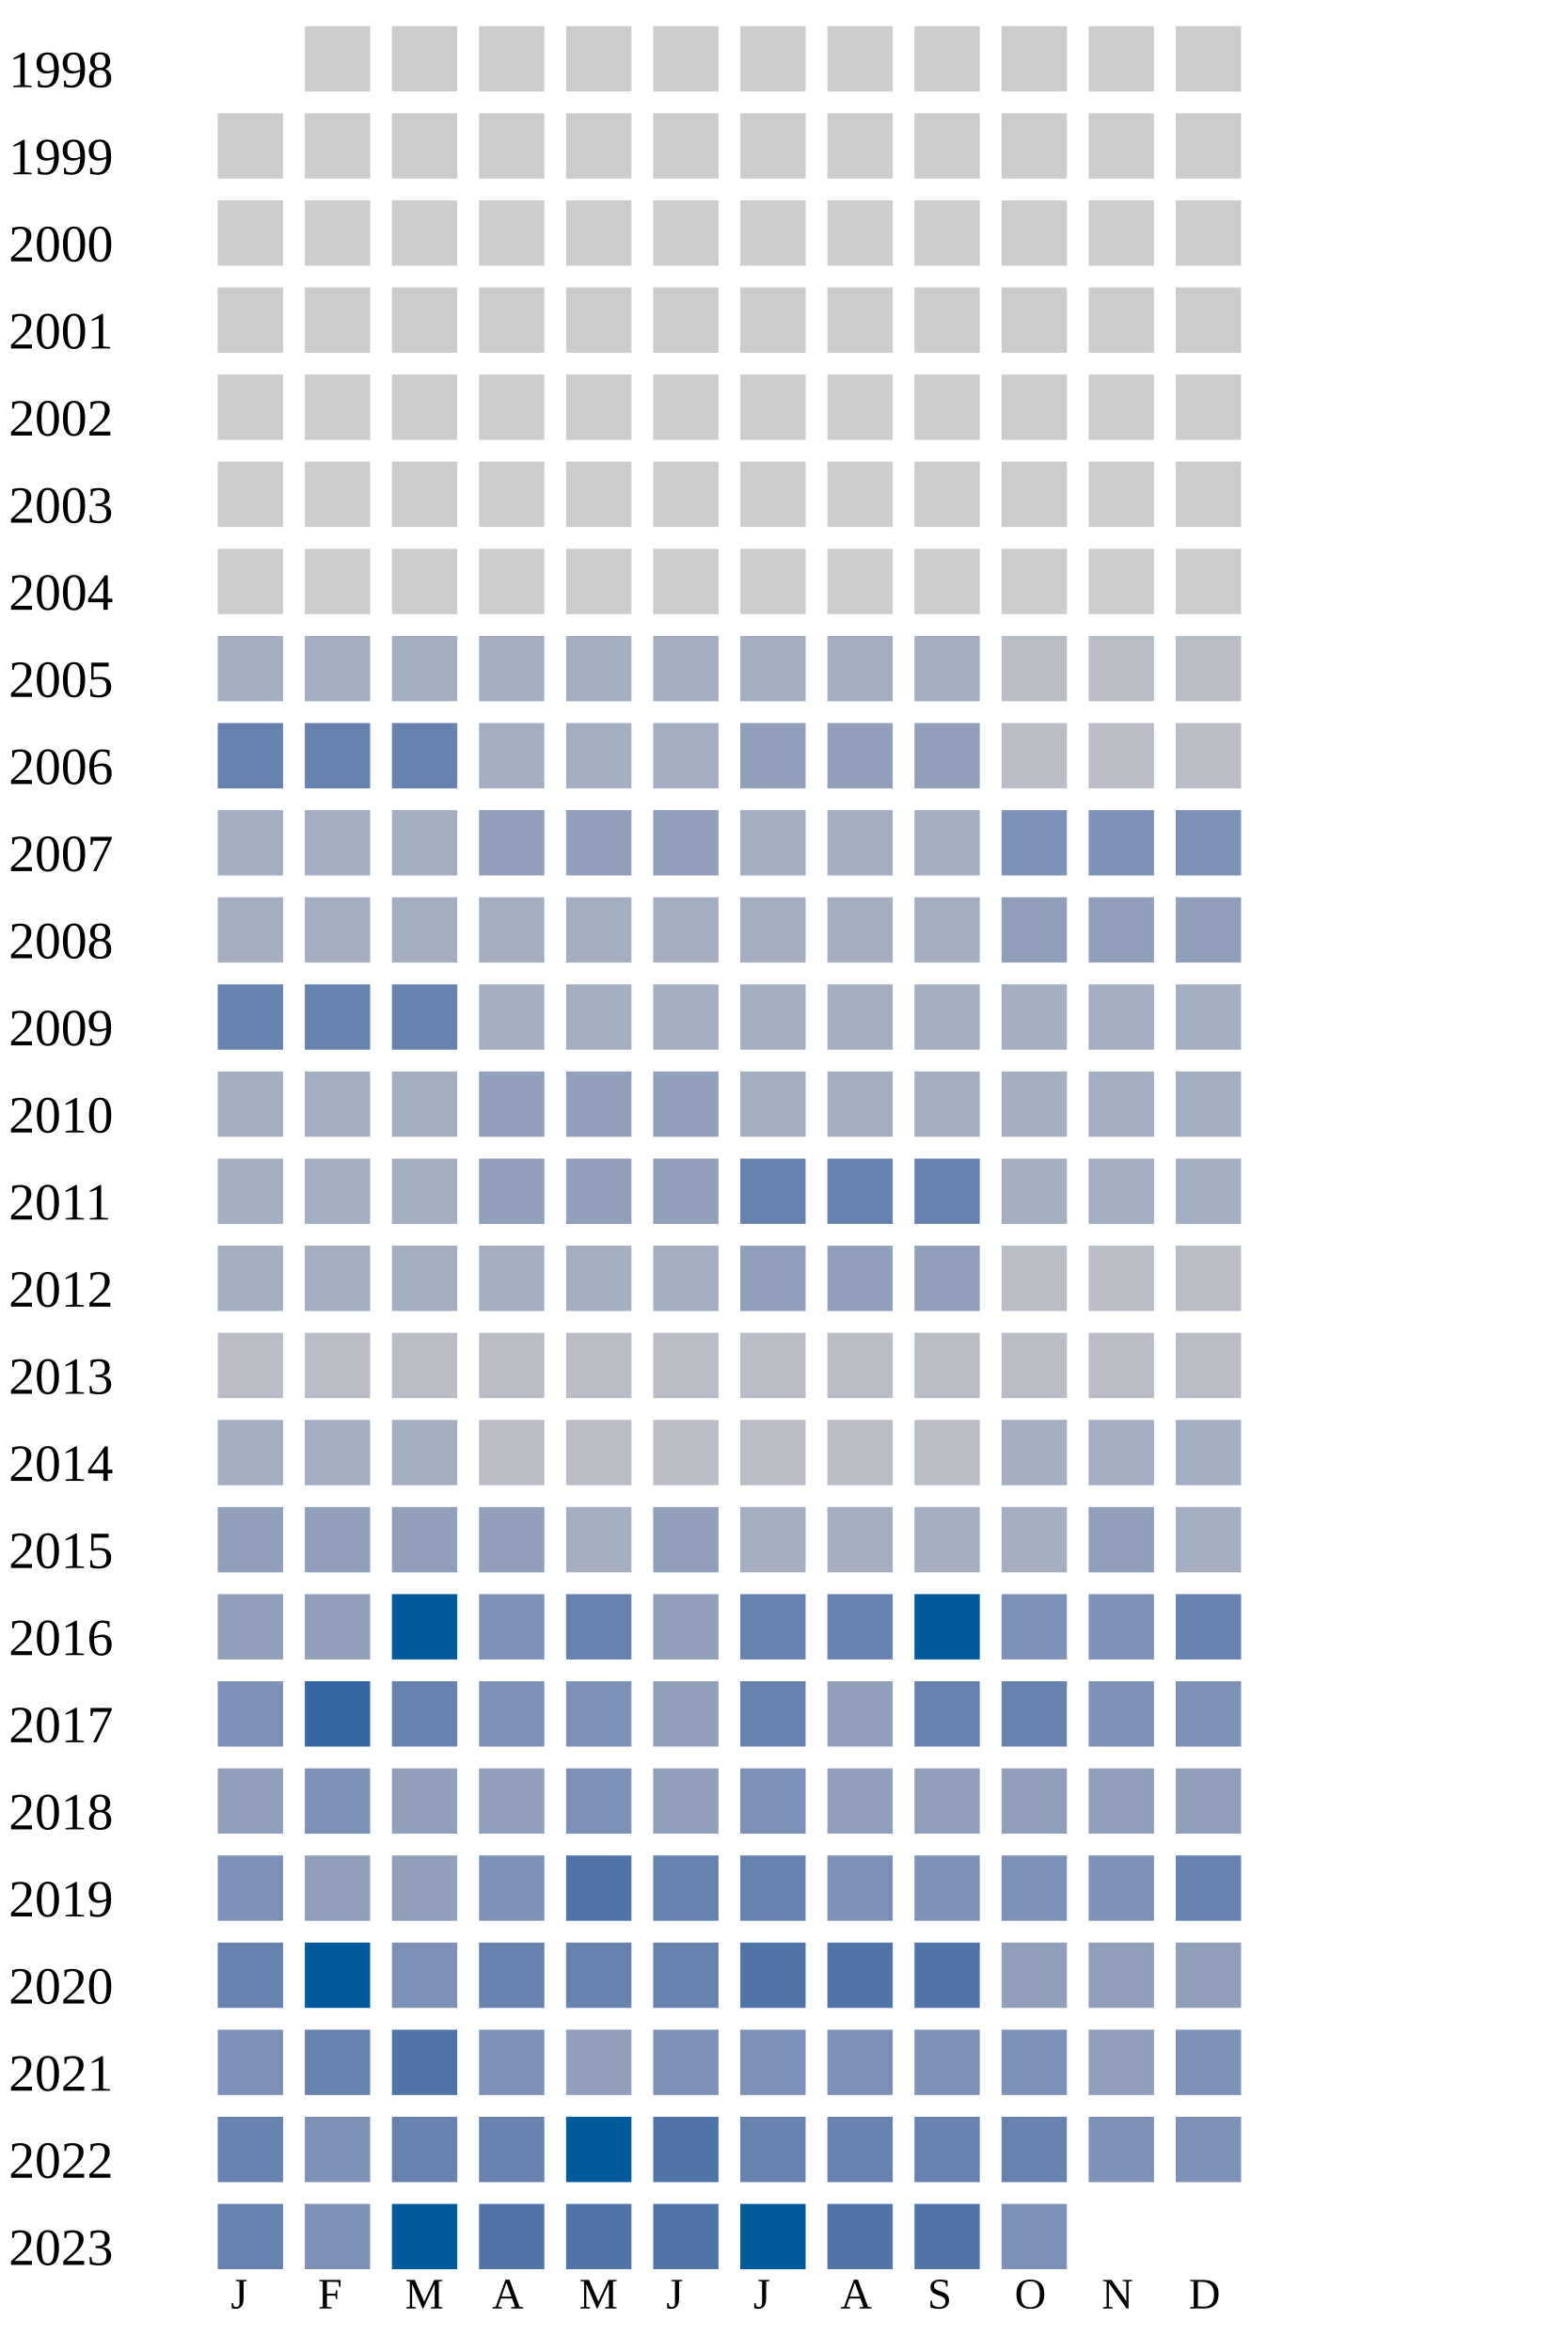
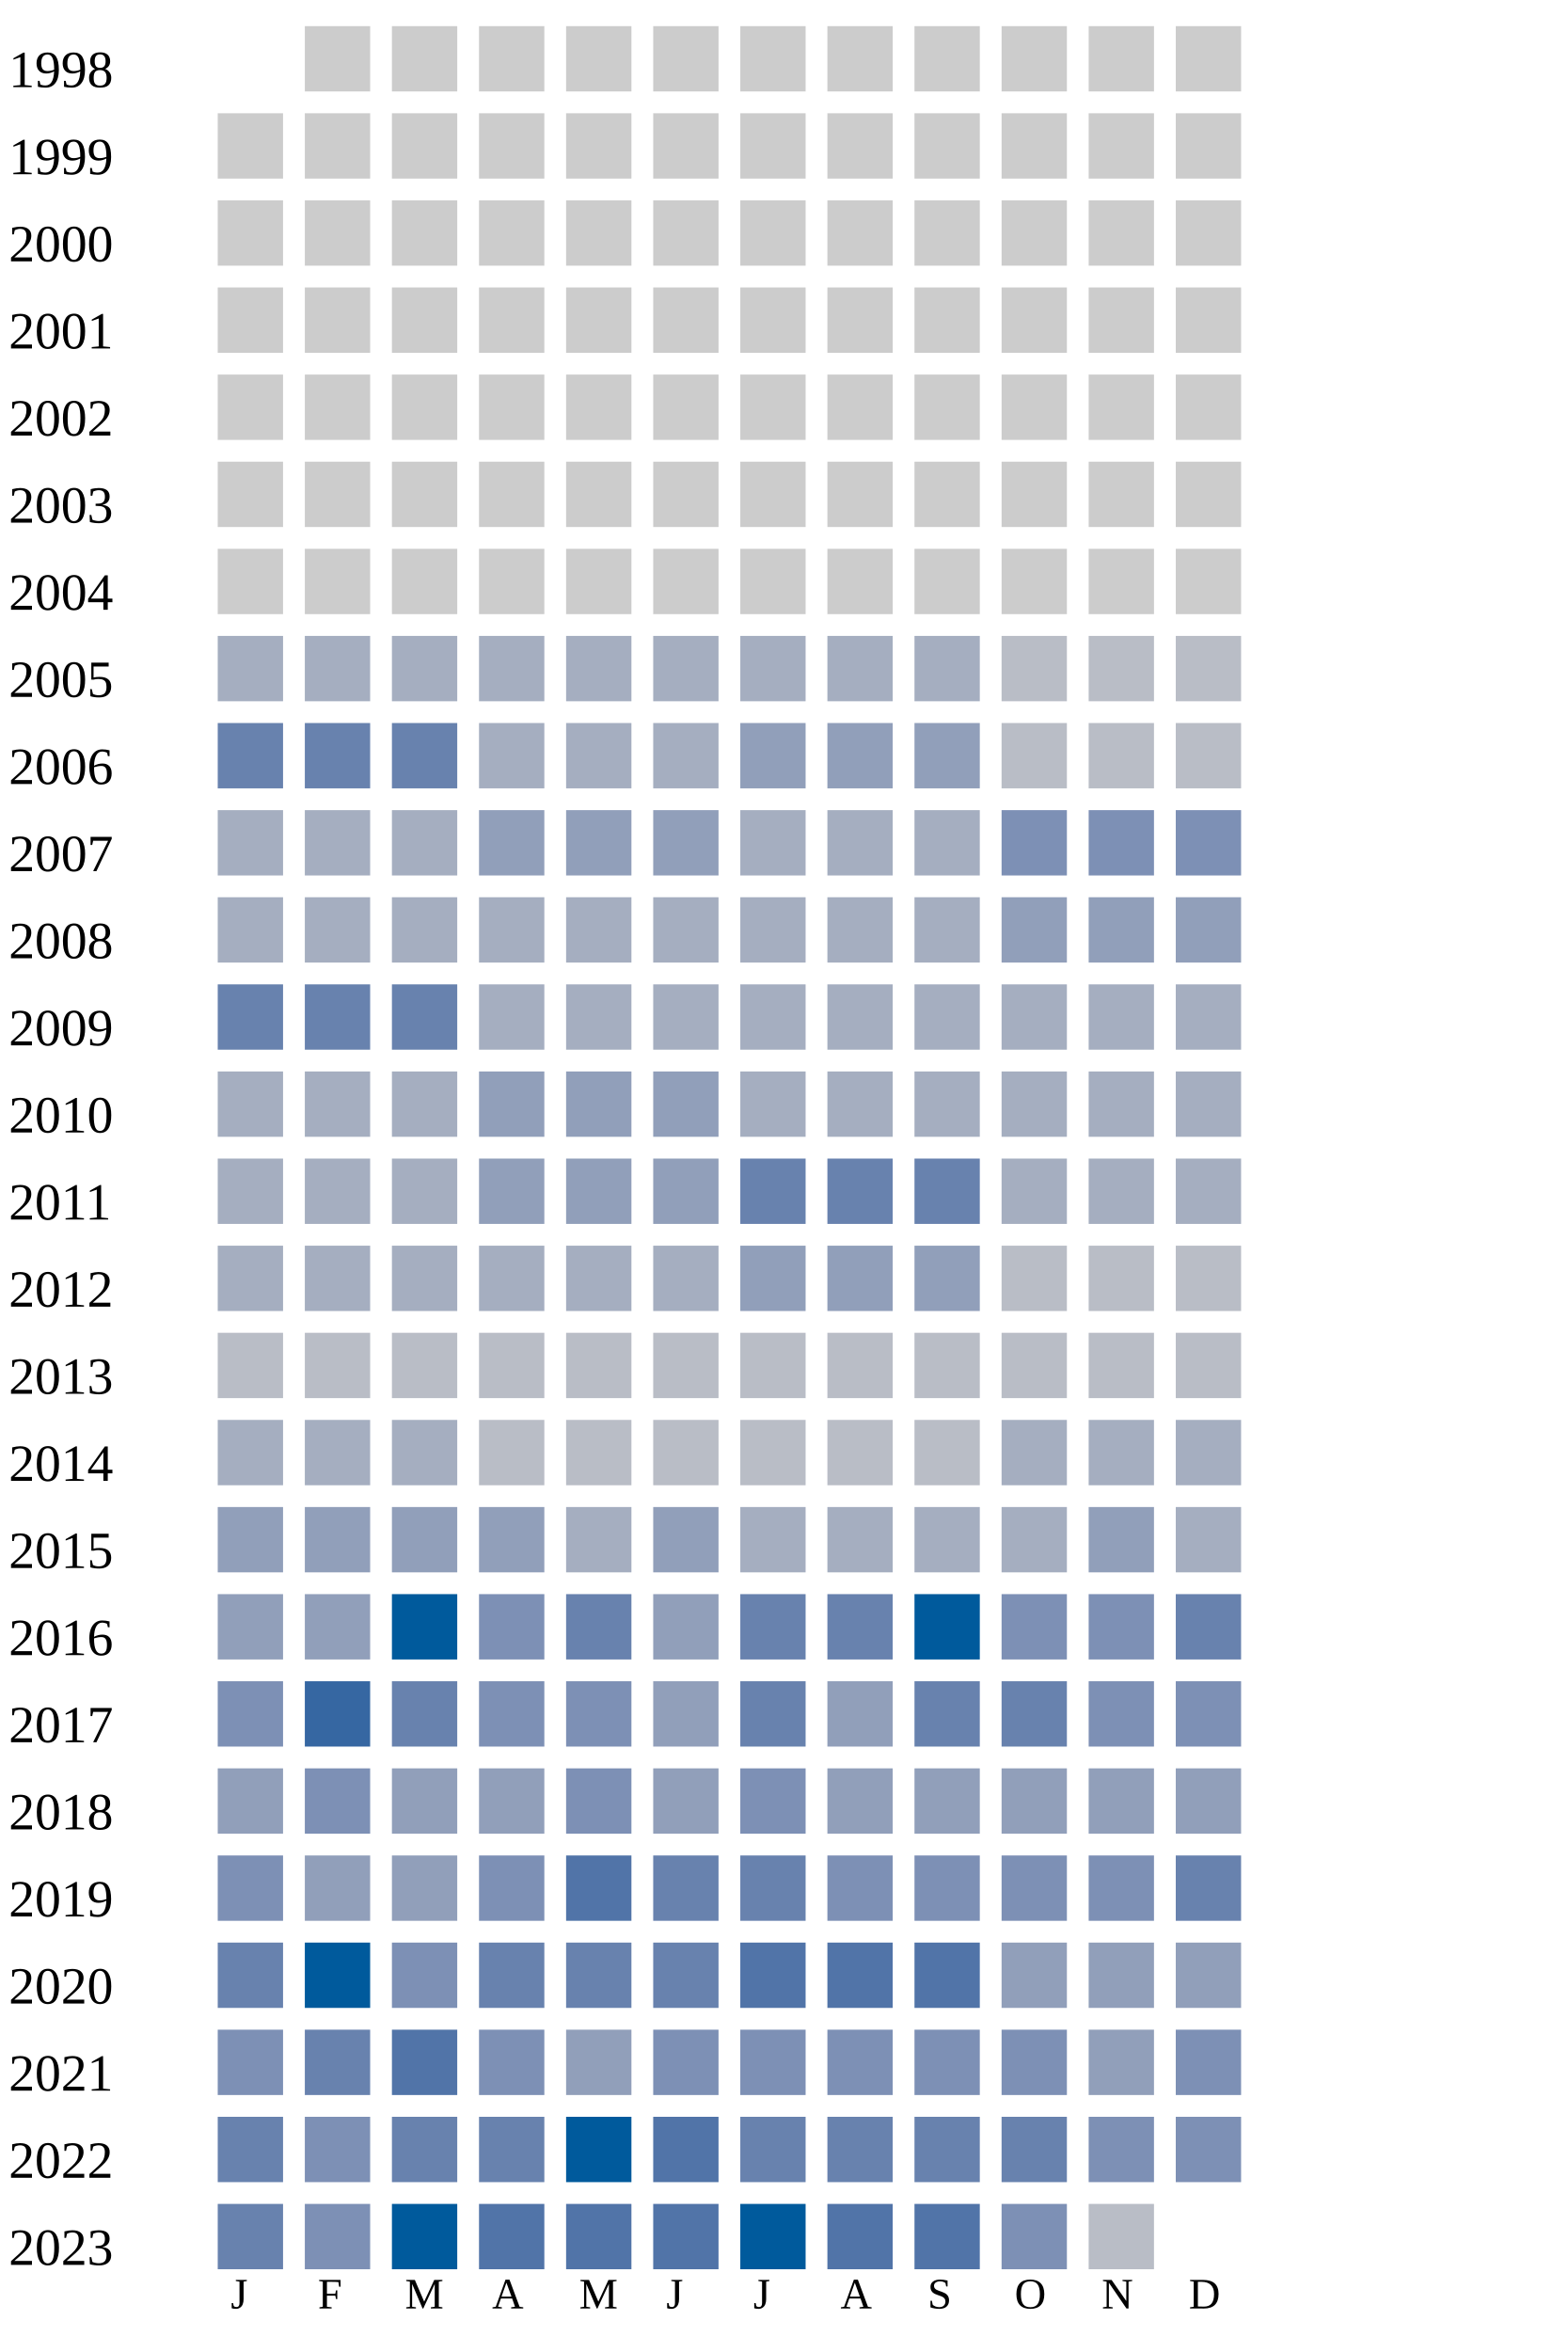
<svg xmlns="http://www.w3.org/2000/svg" width="360" height="540">
  <g transform="translate(0 0)">
    <text x="2" y="20">1998</text>
    <rect x="70" y="6" width="15" height="15" fill="#cccccc" />
    <rect x="90" y="6" width="15" height="15" fill="#cccccc" />
    <rect x="110" y="6" width="15" height="15" fill="#cccccc" />
    <rect x="130" y="6" width="15" height="15" fill="#cccccc" />
    <rect x="150" y="6" width="15" height="15" fill="#cccccc" />
    <rect x="170" y="6" width="15" height="15" fill="#cccccc" />
    <rect x="190" y="6" width="15" height="15" fill="#cccccc" />
    <rect x="210" y="6" width="15" height="15" fill="#cccccc" />
    <rect x="230" y="6" width="15" height="15" fill="#cccccc" />
    <rect x="250" y="6" width="15" height="15" fill="#cccccc" />
    <rect x="270" y="6" width="15" height="15" fill="#cccccc" />
  </g>
  <g transform="translate(0 20)">
    <text x="2" y="20">1999</text>
    <rect x="50" y="6" width="15" height="15" fill="#cccccc" />
    <rect x="70" y="6" width="15" height="15" fill="#cccccc" />
    <rect x="90" y="6" width="15" height="15" fill="#cccccc" />
    <rect x="110" y="6" width="15" height="15" fill="#cccccc" />
    <rect x="130" y="6" width="15" height="15" fill="#cccccc" />
    <rect x="150" y="6" width="15" height="15" fill="#cccccc" />
    <rect x="170" y="6" width="15" height="15" fill="#cccccc" />
    <rect x="190" y="6" width="15" height="15" fill="#cccccc" />
    <rect x="210" y="6" width="15" height="15" fill="#cccccc" />
    <rect x="230" y="6" width="15" height="15" fill="#cccccc" />
    <rect x="250" y="6" width="15" height="15" fill="#cccccc" />
    <rect x="270" y="6" width="15" height="15" fill="#cccccc" />
  </g>
  <g transform="translate(0 40)">
    <text x="2" y="20">2000</text>
    <rect x="50" y="6" width="15" height="15" fill="#cccccc" />
    <rect x="70" y="6" width="15" height="15" fill="#cccccc" />
    <rect x="90" y="6" width="15" height="15" fill="#cccccc" />
    <rect x="110" y="6" width="15" height="15" fill="#cccccc" />
    <rect x="130" y="6" width="15" height="15" fill="#cccccc" />
    <rect x="150" y="6" width="15" height="15" fill="#cccccc" />
    <rect x="170" y="6" width="15" height="15" fill="#cccccc" />
    <rect x="190" y="6" width="15" height="15" fill="#cccccc" />
    <rect x="210" y="6" width="15" height="15" fill="#cccccc" />
    <rect x="230" y="6" width="15" height="15" fill="#cccccc" />
    <rect x="250" y="6" width="15" height="15" fill="#cccccc" />
    <rect x="270" y="6" width="15" height="15" fill="#cccccc" />
  </g>
  <g transform="translate(0 60)">
    <text x="2" y="20">2001</text>
    <rect x="50" y="6" width="15" height="15" fill="#cccccc" />
    <rect x="70" y="6" width="15" height="15" fill="#cccccc" />
    <rect x="90" y="6" width="15" height="15" fill="#cccccc" />
    <rect x="110" y="6" width="15" height="15" fill="#cccccc" />
    <rect x="130" y="6" width="15" height="15" fill="#cccccc" />
    <rect x="150" y="6" width="15" height="15" fill="#cccccc" />
    <rect x="170" y="6" width="15" height="15" fill="#cccccc" />
    <rect x="190" y="6" width="15" height="15" fill="#cccccc" />
    <rect x="210" y="6" width="15" height="15" fill="#cccccc" />
    <rect x="230" y="6" width="15" height="15" fill="#cccccc" />
    <rect x="250" y="6" width="15" height="15" fill="#cccccc" />
    <rect x="270" y="6" width="15" height="15" fill="#cccccc" />
  </g>
  <g transform="translate(0 80)">
    <text x="2" y="20">2002</text>
    <rect x="50" y="6" width="15" height="15" fill="#cccccc" />
    <rect x="70" y="6" width="15" height="15" fill="#cccccc" />
    <rect x="90" y="6" width="15" height="15" fill="#cccccc" />
    <rect x="110" y="6" width="15" height="15" fill="#cccccc" />
    <rect x="130" y="6" width="15" height="15" fill="#cccccc" />
    <rect x="150" y="6" width="15" height="15" fill="#cccccc" />
    <rect x="170" y="6" width="15" height="15" fill="#cccccc" />
    <rect x="190" y="6" width="15" height="15" fill="#cccccc" />
    <rect x="210" y="6" width="15" height="15" fill="#cccccc" />
    <rect x="230" y="6" width="15" height="15" fill="#cccccc" />
    <rect x="250" y="6" width="15" height="15" fill="#cccccc" />
    <rect x="270" y="6" width="15" height="15" fill="#cccccc" />
  </g>
  <g transform="translate(0 100)">
    <text x="2" y="20">2003</text>
    <rect x="50" y="6" width="15" height="15" fill="#cccccc" />
    <rect x="70" y="6" width="15" height="15" fill="#cccccc" />
    <rect x="90" y="6" width="15" height="15" fill="#cccccc" />
    <rect x="110" y="6" width="15" height="15" fill="#cccccc" />
    <rect x="130" y="6" width="15" height="15" fill="#cccccc" />
    <rect x="150" y="6" width="15" height="15" fill="#cccccc" />
    <rect x="170" y="6" width="15" height="15" fill="#cccccc" />
    <rect x="190" y="6" width="15" height="15" fill="#cccccc" />
    <rect x="210" y="6" width="15" height="15" fill="#cccccc" />
    <rect x="230" y="6" width="15" height="15" fill="#cccccc" />
    <rect x="250" y="6" width="15" height="15" fill="#cccccc" />
    <rect x="270" y="6" width="15" height="15" fill="#cccccc" />
  </g>
  <g transform="translate(0 120)">
    <text x="2" y="20">2004</text>
    <rect x="50" y="6" width="15" height="15" fill="#cccccc" />
    <rect x="70" y="6" width="15" height="15" fill="#cccccc" />
    <rect x="90" y="6" width="15" height="15" fill="#cccccc" />
    <rect x="110" y="6" width="15" height="15" fill="#cccccc" />
    <rect x="130" y="6" width="15" height="15" fill="#cccccc" />
    <rect x="150" y="6" width="15" height="15" fill="#cccccc" />
    <rect x="170" y="6" width="15" height="15" fill="#cccccc" />
    <rect x="190" y="6" width="15" height="15" fill="#cccccc" />
    <rect x="210" y="6" width="15" height="15" fill="#cccccc" />
    <rect x="230" y="6" width="15" height="15" fill="#cccccc" />
    <rect x="250" y="6" width="15" height="15" fill="#cccccc" />
    <rect x="270" y="6" width="15" height="15" fill="#cccccc" />
  </g>
  <g transform="translate(0 140)">
    <text x="2" y="20">2005</text>
    <rect x="50" y="6" width="15" height="15" fill="#a5aec0" />
    <rect x="70" y="6" width="15" height="15" fill="#a5aec0" />
    <rect x="90" y="6" width="15" height="15" fill="#a5aec0" />
    <rect x="110" y="6" width="15" height="15" fill="#a5aec0" />
    <rect x="130" y="6" width="15" height="15" fill="#a5aec0" />
    <rect x="150" y="6" width="15" height="15" fill="#a5aec0" />
    <rect x="170" y="6" width="15" height="15" fill="#a5aec0" />
    <rect x="190" y="6" width="15" height="15" fill="#a5aec0" />
    <rect x="210" y="6" width="15" height="15" fill="#a5aec0" />
    <rect x="230" y="6" width="15" height="15" fill="#b9bdc6" />
    <rect x="250" y="6" width="15" height="15" fill="#b9bdc6" />
    <rect x="270" y="6" width="15" height="15" fill="#b9bdc6" />
  </g>
  <g transform="translate(0 160)">
    <text x="2" y="20">2006</text>
    <rect x="50" y="6" width="15" height="15" fill="#6882ae" />
    <rect x="70" y="6" width="15" height="15" fill="#6882ae" />
    <rect x="90" y="6" width="15" height="15" fill="#6882ae" />
    <rect x="110" y="6" width="15" height="15" fill="#a5aec0" />
    <rect x="130" y="6" width="15" height="15" fill="#a5aec0" />
    <rect x="150" y="6" width="15" height="15" fill="#a5aec0" />
    <rect x="170" y="6" width="15" height="15" fill="#919fba" />
    <rect x="190" y="6" width="15" height="15" fill="#919fba" />
    <rect x="210" y="6" width="15" height="15" fill="#919fba" />
    <rect x="230" y="6" width="15" height="15" fill="#b9bdc6" />
    <rect x="250" y="6" width="15" height="15" fill="#b9bdc6" />
    <rect x="270" y="6" width="15" height="15" fill="#b9bdc6" />
  </g>
  <g transform="translate(0 180)">
    <text x="2" y="20">2007</text>
    <rect x="50" y="6" width="15" height="15" fill="#a5aec0" />
    <rect x="70" y="6" width="15" height="15" fill="#a5aec0" />
    <rect x="90" y="6" width="15" height="15" fill="#a5aec0" />
    <rect x="110" y="6" width="15" height="15" fill="#919fba" />
    <rect x="130" y="6" width="15" height="15" fill="#919fba" />
    <rect x="150" y="6" width="15" height="15" fill="#919fba" />
    <rect x="170" y="6" width="15" height="15" fill="#a5aec0" />
    <rect x="190" y="6" width="15" height="15" fill="#a5aec0" />
    <rect x="210" y="6" width="15" height="15" fill="#a5aec0" />
    <rect x="230" y="6" width="15" height="15" fill="#7d90b5" />
    <rect x="250" y="6" width="15" height="15" fill="#7d90b5" />
    <rect x="270" y="6" width="15" height="15" fill="#7d90b5" />
  </g>
  <g transform="translate(0 200)">
    <text x="2" y="20">2008</text>
    <rect x="50" y="6" width="15" height="15" fill="#a5aec0" />
    <rect x="70" y="6" width="15" height="15" fill="#a5aec0" />
    <rect x="90" y="6" width="15" height="15" fill="#a5aec0" />
    <rect x="110" y="6" width="15" height="15" fill="#a5aec0" />
    <rect x="130" y="6" width="15" height="15" fill="#a5aec0" />
    <rect x="150" y="6" width="15" height="15" fill="#a5aec0" />
    <rect x="170" y="6" width="15" height="15" fill="#a5aec0" />
    <rect x="190" y="6" width="15" height="15" fill="#a5aec0" />
    <rect x="210" y="6" width="15" height="15" fill="#a5aec0" />
    <rect x="230" y="6" width="15" height="15" fill="#919fba" />
    <rect x="250" y="6" width="15" height="15" fill="#919fba" />
    <rect x="270" y="6" width="15" height="15" fill="#919fba" />
  </g>
  <g transform="translate(0 220)">
    <text x="2" y="20">2009</text>
    <rect x="50" y="6" width="15" height="15" fill="#6882ae" />
    <rect x="70" y="6" width="15" height="15" fill="#6882ae" />
    <rect x="90" y="6" width="15" height="15" fill="#6882ae" />
    <rect x="110" y="6" width="15" height="15" fill="#a5aec0" />
    <rect x="130" y="6" width="15" height="15" fill="#a5aec0" />
    <rect x="150" y="6" width="15" height="15" fill="#a5aec0" />
    <rect x="170" y="6" width="15" height="15" fill="#a5aec0" />
    <rect x="190" y="6" width="15" height="15" fill="#a5aec0" />
    <rect x="210" y="6" width="15" height="15" fill="#a5aec0" />
    <rect x="230" y="6" width="15" height="15" fill="#a5aec0" />
    <rect x="250" y="6" width="15" height="15" fill="#a5aec0" />
    <rect x="270" y="6" width="15" height="15" fill="#a5aec0" />
  </g>
  <g transform="translate(0 240)">
    <text x="2" y="20">2010</text>
    <rect x="50" y="6" width="15" height="15" fill="#a5aec0" />
    <rect x="70" y="6" width="15" height="15" fill="#a5aec0" />
    <rect x="90" y="6" width="15" height="15" fill="#a5aec0" />
    <rect x="110" y="6" width="15" height="15" fill="#919fba" />
    <rect x="130" y="6" width="15" height="15" fill="#919fba" />
    <rect x="150" y="6" width="15" height="15" fill="#919fba" />
    <rect x="170" y="6" width="15" height="15" fill="#a5aec0" />
    <rect x="190" y="6" width="15" height="15" fill="#a5aec0" />
    <rect x="210" y="6" width="15" height="15" fill="#a5aec0" />
    <rect x="230" y="6" width="15" height="15" fill="#a5aec0" />
    <rect x="250" y="6" width="15" height="15" fill="#a5aec0" />
    <rect x="270" y="6" width="15" height="15" fill="#a5aec0" />
  </g>
  <g transform="translate(0 260)">
    <text x="2" y="20">2011</text>
    <rect x="50" y="6" width="15" height="15" fill="#a5aec0" />
    <rect x="70" y="6" width="15" height="15" fill="#a5aec0" />
    <rect x="90" y="6" width="15" height="15" fill="#a5aec0" />
    <rect x="110" y="6" width="15" height="15" fill="#919fba" />
    <rect x="130" y="6" width="15" height="15" fill="#919fba" />
    <rect x="150" y="6" width="15" height="15" fill="#919fba" />
    <rect x="170" y="6" width="15" height="15" fill="#6882ae" />
    <rect x="190" y="6" width="15" height="15" fill="#6882ae" />
    <rect x="210" y="6" width="15" height="15" fill="#6882ae" />
    <rect x="230" y="6" width="15" height="15" fill="#a5aec0" />
    <rect x="250" y="6" width="15" height="15" fill="#a5aec0" />
    <rect x="270" y="6" width="15" height="15" fill="#a5aec0" />
  </g>
  <g transform="translate(0 280)">
    <text x="2" y="20">2012</text>
    <rect x="50" y="6" width="15" height="15" fill="#a5aec0" />
    <rect x="70" y="6" width="15" height="15" fill="#a5aec0" />
    <rect x="90" y="6" width="15" height="15" fill="#a5aec0" />
    <rect x="110" y="6" width="15" height="15" fill="#a5aec0" />
    <rect x="130" y="6" width="15" height="15" fill="#a5aec0" />
    <rect x="150" y="6" width="15" height="15" fill="#a5aec0" />
    <rect x="170" y="6" width="15" height="15" fill="#919fba" />
    <rect x="190" y="6" width="15" height="15" fill="#919fba" />
    <rect x="210" y="6" width="15" height="15" fill="#919fba" />
    <rect x="230" y="6" width="15" height="15" fill="#b9bdc6" />
    <rect x="250" y="6" width="15" height="15" fill="#b9bdc6" />
    <rect x="270" y="6" width="15" height="15" fill="#b9bdc6" />
  </g>
  <g transform="translate(0 300)">
    <text x="2" y="20">2013</text>
    <rect x="50" y="6" width="15" height="15" fill="#b9bdc6" />
    <rect x="70" y="6" width="15" height="15" fill="#b9bdc6" />
    <rect x="90" y="6" width="15" height="15" fill="#b9bdc6" />
    <rect x="110" y="6" width="15" height="15" fill="#b9bdc6" />
    <rect x="130" y="6" width="15" height="15" fill="#b9bdc6" />
    <rect x="150" y="6" width="15" height="15" fill="#b9bdc6" />
    <rect x="170" y="6" width="15" height="15" fill="#b9bdc6" />
    <rect x="190" y="6" width="15" height="15" fill="#b9bdc6" />
    <rect x="210" y="6" width="15" height="15" fill="#b9bdc6" />
    <rect x="230" y="6" width="15" height="15" fill="#b9bdc6" />
    <rect x="250" y="6" width="15" height="15" fill="#b9bdc6" />
    <rect x="270" y="6" width="15" height="15" fill="#b9bdc6" />
  </g>
  <g transform="translate(0 320)">
    <text x="2" y="20">2014</text>
    <rect x="50" y="6" width="15" height="15" fill="#a5aec0" />
    <rect x="70" y="6" width="15" height="15" fill="#a5aec0" />
    <rect x="90" y="6" width="15" height="15" fill="#a5aec0" />
    <rect x="110" y="6" width="15" height="15" fill="#b9bdc6" />
    <rect x="130" y="6" width="15" height="15" fill="#b9bdc6" />
    <rect x="150" y="6" width="15" height="15" fill="#b9bdc6" />
    <rect x="170" y="6" width="15" height="15" fill="#b9bdc6" />
    <rect x="190" y="6" width="15" height="15" fill="#b9bdc6" />
    <rect x="210" y="6" width="15" height="15" fill="#b9bdc6" />
    <rect x="230" y="6" width="15" height="15" fill="#a5aec0" />
    <rect x="250" y="6" width="15" height="15" fill="#a5aec0" />
    <rect x="270" y="6" width="15" height="15" fill="#a5aec0" />
  </g>
  <g transform="translate(0 340)">
    <text x="2" y="20">2015</text>
    <rect x="50" y="6" width="15" height="15" fill="#919fba" />
    <rect x="70" y="6" width="15" height="15" fill="#919fba" />
    <rect x="90" y="6" width="15" height="15" fill="#919fba" />
    <rect x="110" y="6" width="15" height="15" fill="#919fba" />
    <rect x="130" y="6" width="15" height="15" fill="#a5aec0" />
    <rect x="150" y="6" width="15" height="15" fill="#919fba" />
    <rect x="170" y="6" width="15" height="15" fill="#a5aec0" />
    <rect x="190" y="6" width="15" height="15" fill="#a5aec0" />
    <rect x="210" y="6" width="15" height="15" fill="#a5aec0" />
    <rect x="230" y="6" width="15" height="15" fill="#a5aec0" />
    <rect x="250" y="6" width="15" height="15" fill="#919fba" />
    <rect x="270" y="6" width="15" height="15" fill="#a5aec0" />
  </g>
  <g transform="translate(0 360)">
    <text x="2" y="20">2016</text>
    <rect x="50" y="6" width="15" height="15" fill="#919fba" />
    <rect x="70" y="6" width="15" height="15" fill="#919fba" />
    <rect x="90" y="6" width="15" height="15" fill="#005a9c" />
    <rect x="110" y="6" width="15" height="15" fill="#7d90b5" />
    <rect x="130" y="6" width="15" height="15" fill="#6882ae" />
    <rect x="150" y="6" width="15" height="15" fill="#919fba" />
    <rect x="170" y="6" width="15" height="15" fill="#6882ae" />
    <rect x="190" y="6" width="15" height="15" fill="#6882ae" />
    <rect x="210" y="6" width="15" height="15" fill="#005a9c" />
    <rect x="230" y="6" width="15" height="15" fill="#7d90b5" />
    <rect x="250" y="6" width="15" height="15" fill="#7d90b5" />
    <rect x="270" y="6" width="15" height="15" fill="#6882ae" />
  </g>
  <g transform="translate(0 380)">
    <text x="2" y="20">2017</text>
    <rect x="50" y="6" width="15" height="15" fill="#7d90b5" />
    <rect x="70" y="6" width="15" height="15" fill="#3667a2" />
    <rect x="90" y="6" width="15" height="15" fill="#6882ae" />
    <rect x="110" y="6" width="15" height="15" fill="#7d90b5" />
    <rect x="130" y="6" width="15" height="15" fill="#7d90b5" />
    <rect x="150" y="6" width="15" height="15" fill="#919fba" />
    <rect x="170" y="6" width="15" height="15" fill="#6882ae" />
    <rect x="190" y="6" width="15" height="15" fill="#919fba" />
    <rect x="210" y="6" width="15" height="15" fill="#6882ae" />
    <rect x="230" y="6" width="15" height="15" fill="#6882ae" />
    <rect x="250" y="6" width="15" height="15" fill="#7d90b5" />
    <rect x="270" y="6" width="15" height="15" fill="#7d90b5" />
  </g>
  <g transform="translate(0 400)">
    <text x="2" y="20">2018</text>
    <rect x="50" y="6" width="15" height="15" fill="#919fba" />
    <rect x="70" y="6" width="15" height="15" fill="#7d90b5" />
    <rect x="90" y="6" width="15" height="15" fill="#919fba" />
    <rect x="110" y="6" width="15" height="15" fill="#919fba" />
    <rect x="130" y="6" width="15" height="15" fill="#7d90b5" />
    <rect x="150" y="6" width="15" height="15" fill="#919fba" />
    <rect x="170" y="6" width="15" height="15" fill="#7d90b5" />
    <rect x="190" y="6" width="15" height="15" fill="#919fba" />
    <rect x="210" y="6" width="15" height="15" fill="#919fba" />
    <rect x="230" y="6" width="15" height="15" fill="#919fba" />
    <rect x="250" y="6" width="15" height="15" fill="#919fba" />
    <rect x="270" y="6" width="15" height="15" fill="#919fba" />
  </g>
  <g transform="translate(0 420)">
    <text x="2" y="20">2019</text>
    <rect x="50" y="6" width="15" height="15" fill="#7d90b5" />
    <rect x="70" y="6" width="15" height="15" fill="#919fba" />
    <rect x="90" y="6" width="15" height="15" fill="#919fba" />
    <rect x="110" y="6" width="15" height="15" fill="#7d90b5" />
    <rect x="130" y="6" width="15" height="15" fill="#5174a8" />
    <rect x="150" y="6" width="15" height="15" fill="#6882ae" />
    <rect x="170" y="6" width="15" height="15" fill="#6882ae" />
    <rect x="190" y="6" width="15" height="15" fill="#7d90b5" />
    <rect x="210" y="6" width="15" height="15" fill="#7d90b5" />
    <rect x="230" y="6" width="15" height="15" fill="#7d90b5" />
    <rect x="250" y="6" width="15" height="15" fill="#7d90b5" />
    <rect x="270" y="6" width="15" height="15" fill="#6882ae" />
  </g>
  <g transform="translate(0 440)">
    <text x="2" y="20">2020</text>
    <rect x="50" y="6" width="15" height="15" fill="#6882ae" />
    <rect x="70" y="6" width="15" height="15" fill="#005a9c" />
    <rect x="90" y="6" width="15" height="15" fill="#7d90b5" />
    <rect x="110" y="6" width="15" height="15" fill="#6882ae" />
    <rect x="130" y="6" width="15" height="15" fill="#6882ae" />
    <rect x="150" y="6" width="15" height="15" fill="#6882ae" />
    <rect x="170" y="6" width="15" height="15" fill="#5174a8" />
    <rect x="190" y="6" width="15" height="15" fill="#5174a8" />
    <rect x="210" y="6" width="15" height="15" fill="#5174a8" />
    <rect x="230" y="6" width="15" height="15" fill="#919fba" />
    <rect x="250" y="6" width="15" height="15" fill="#919fba" />
    <rect x="270" y="6" width="15" height="15" fill="#919fba" />
  </g>
  <g transform="translate(0 460)">
    <text x="2" y="20">2021</text>
    <rect x="50" y="6" width="15" height="15" fill="#7d90b5" />
    <rect x="70" y="6" width="15" height="15" fill="#6882ae" />
    <rect x="90" y="6" width="15" height="15" fill="#5174a8" />
    <rect x="110" y="6" width="15" height="15" fill="#7d90b5" />
    <rect x="130" y="6" width="15" height="15" fill="#919fba" />
    <rect x="150" y="6" width="15" height="15" fill="#7d90b5" />
    <rect x="170" y="6" width="15" height="15" fill="#7d90b5" />
    <rect x="190" y="6" width="15" height="15" fill="#7d90b5" />
    <rect x="210" y="6" width="15" height="15" fill="#7d90b5" />
    <rect x="230" y="6" width="15" height="15" fill="#7d90b5" />
    <rect x="250" y="6" width="15" height="15" fill="#919fba" />
    <rect x="270" y="6" width="15" height="15" fill="#7d90b5" />
  </g>
  <g transform="translate(0 480)">
    <text x="2" y="20">2022</text>
    <rect x="50" y="6" width="15" height="15" fill="#6882ae" />
    <rect x="70" y="6" width="15" height="15" fill="#7d90b5" />
    <rect x="90" y="6" width="15" height="15" fill="#6882ae" />
    <rect x="110" y="6" width="15" height="15" fill="#6882ae" />
    <rect x="130" y="6" width="15" height="15" fill="#005a9c" />
    <rect x="150" y="6" width="15" height="15" fill="#5174a8" />
    <rect x="170" y="6" width="15" height="15" fill="#6882ae" />
    <rect x="190" y="6" width="15" height="15" fill="#6882ae" />
    <rect x="210" y="6" width="15" height="15" fill="#6882ae" />
    <rect x="230" y="6" width="15" height="15" fill="#6882ae" />
    <rect x="250" y="6" width="15" height="15" fill="#7d90b5" />
    <rect x="270" y="6" width="15" height="15" fill="#7d90b5" />
  </g>
  <g transform="translate(0 500)">
    <text x="2" y="20">2023</text>
    <rect x="50" y="6" width="15" height="15" fill="#6882ae" />
    <rect x="70" y="6" width="15" height="15" fill="#7d90b5" />
    <rect x="90" y="6" width="15" height="15" fill="#005a9c" />
    <rect x="110" y="6" width="15" height="15" fill="#5174a8" />
    <rect x="130" y="6" width="15" height="15" fill="#5174a8" />
    <rect x="150" y="6" width="15" height="15" fill="#5174a8" />
    <rect x="170" y="6" width="15" height="15" fill="#005a9c" />
    <rect x="190" y="6" width="15" height="15" fill="#5174a8" />
    <rect x="210" y="6" width="15" height="15" fill="#5174a8" />
    <rect x="230" y="6" width="15" height="15" fill="#7d90b5" />
+     <rect x="250" y="6" width="15" height="15" fill="#b9bdc6" />
  </g>
  <text style="font-size: 10px; text-align: center" x="53" y="530">J</text>
  <text style="font-size: 10px; text-align: center" x="73" y="530">F</text>
  <text style="font-size: 10px; text-align: center" x="93" y="530">M</text>
  <text style="font-size: 10px; text-align: center" x="113" y="530">A</text>
  <text style="font-size: 10px; text-align: center" x="133" y="530">M</text>
  <text style="font-size: 10px; text-align: center" x="153" y="530">J</text>
  <text style="font-size: 10px; text-align: center" x="173" y="530">J</text>
  <text style="font-size: 10px; text-align: center" x="193" y="530">A</text>
  <text style="font-size: 10px; text-align: center" x="213" y="530">S</text>
  <text style="font-size: 10px; text-align: center" x="233" y="530">O</text>
  <text style="font-size: 10px; text-align: center" x="253" y="530">N</text>
  <text style="font-size: 10px; text-align: center" x="273" y="530">D</text>
  <text style="font-size: 10px;" x="155" y="549">Less</text>
  <rect fill="#b9bdc6" width="10" height="10" x="180" y="540" />
  <rect fill="#919fba" width="10" height="10" x="195" y="540" />
  <rect fill="#6882ae" width="10" height="10" x="210" y="540" />
  <rect fill="#005a9c" width="10" height="10" x="225" y="540" />
  <text x="240" y="549" style="font-size: 10px;">More</text>
</svg>
